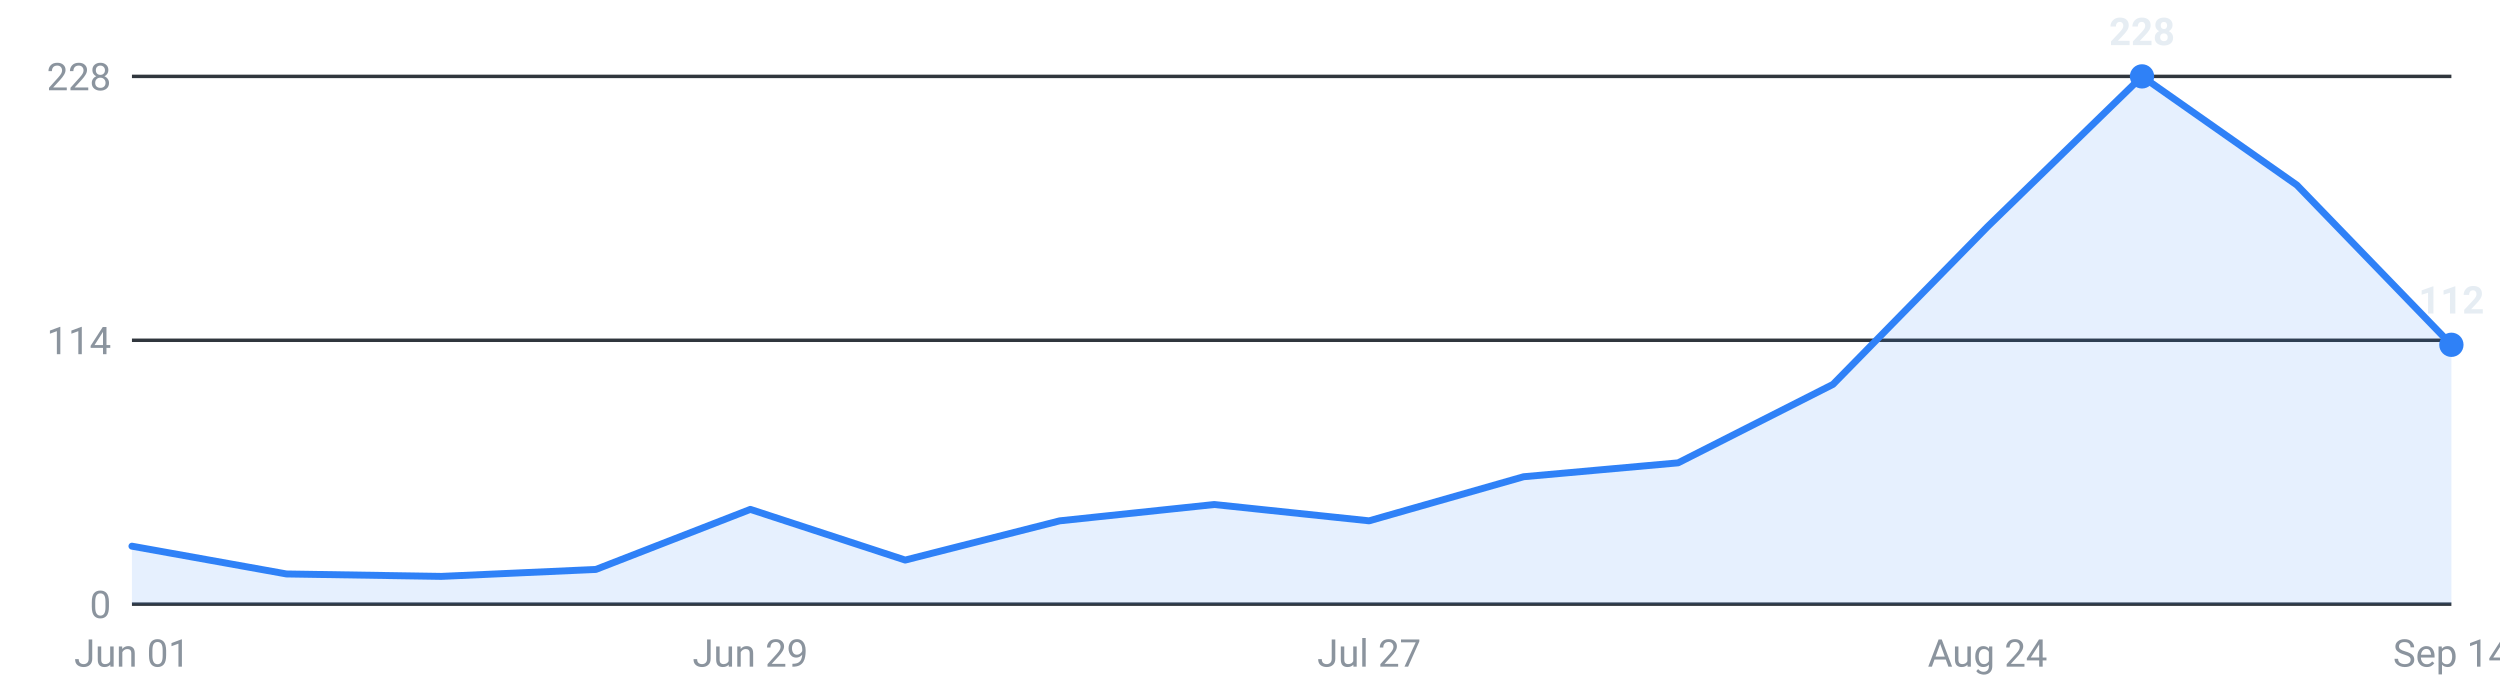
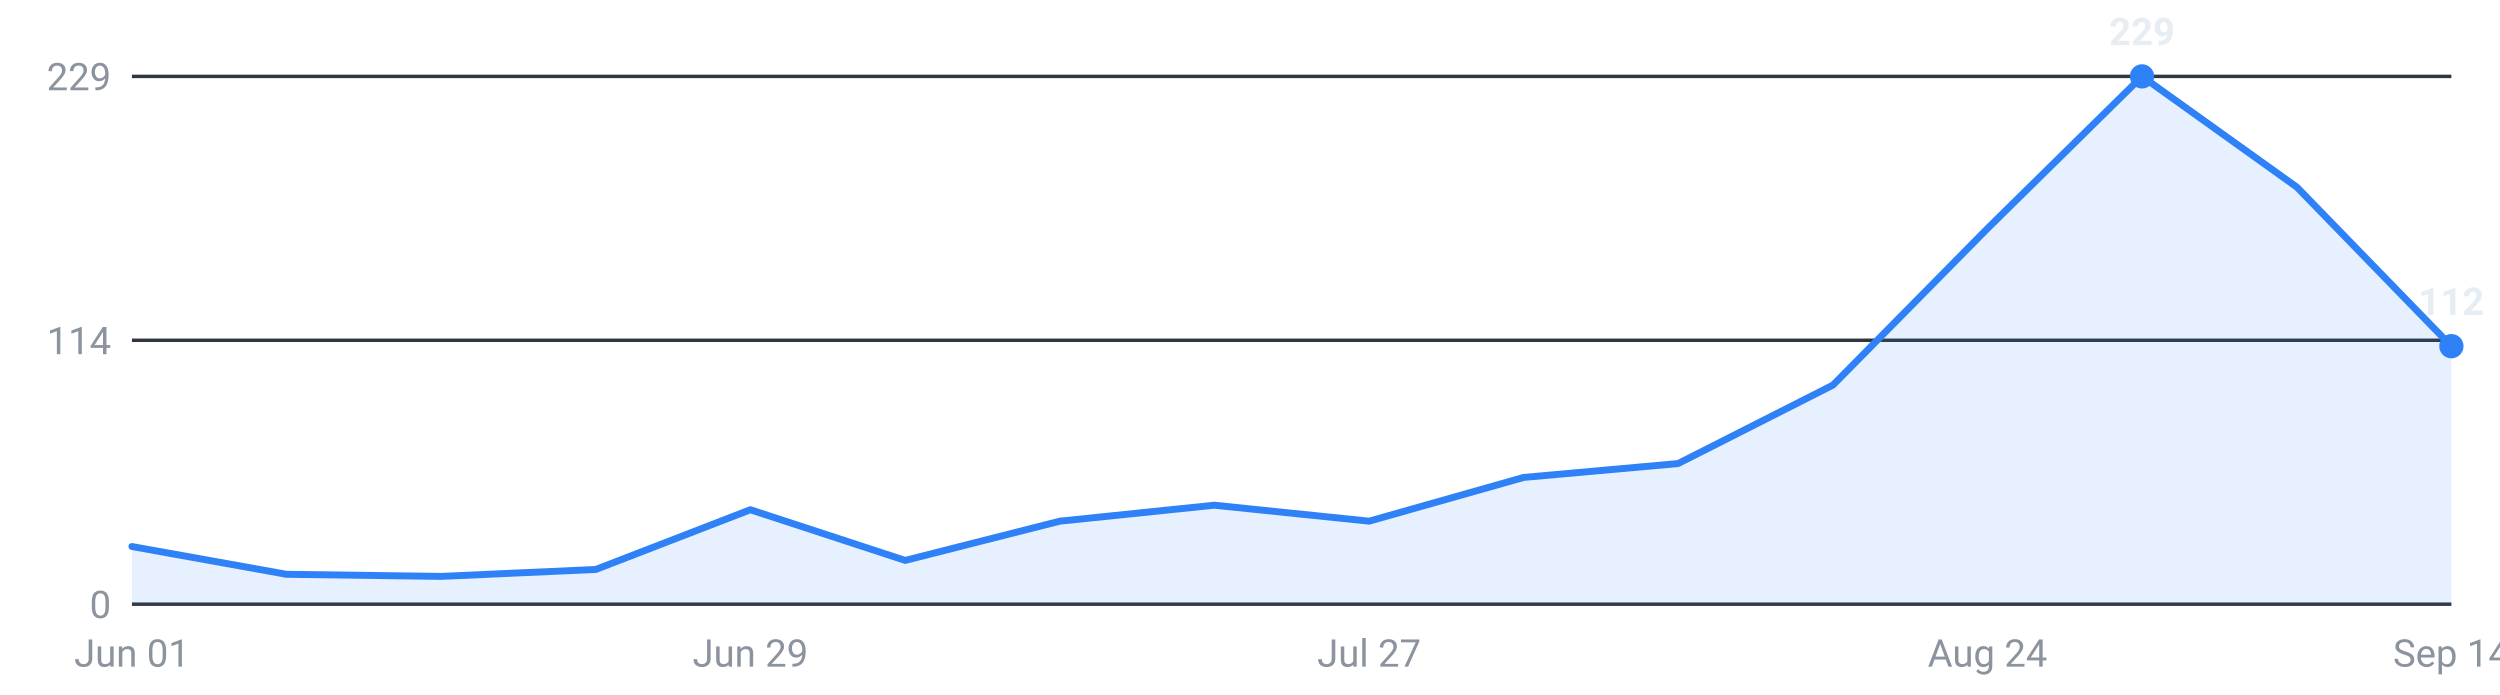
<svg xmlns="http://www.w3.org/2000/svg" viewBox="0 0 720 200" width="720" height="200" role="img" aria-label="Internships posted per week, last 16 weeks">
  <g font-family="-apple-system,Segoe UI,Roboto,sans-serif" font-size="11">
    <line x1="38" y1="174.0" x2="706" y2="174.0" stroke="#30363d" stroke-width="1" />
    <text x="32" y="178.0" text-anchor="end" fill="#8b949e">0</text>
    <line x1="38" y1="98.0" x2="706" y2="98.0" stroke="#30363d" stroke-width="1" />
    <text x="32" y="102.0" text-anchor="end" fill="#8b949e">114</text>
    <line x1="38" y1="22.0" x2="706" y2="22.0" stroke="#30363d" stroke-width="1" />
-     <text x="32" y="26.0" text-anchor="end" fill="#8b949e">228</text>
-     <path d="M38.0,174 L38.0,157.3 L82.5,165.3 L127.1,166.0 L171.6,164.0 L216.1,146.7 L260.7,161.3 L305.2,150.0 L349.7,145.3 L394.3,150.0 L438.8,137.3 L483.3,133.3 L527.9,110.7 L572.4,65.3 L616.9,22.0 L661.5,53.3 L706.0,99.3 L706.0,174 Z" fill="#2f81f7" fill-opacity="0.12" />
-     <polyline points="38.0,157.3 82.5,165.3 127.1,166.0 171.6,164.0 216.1,146.7 260.7,161.3 305.2,150.0 349.7,145.3 394.3,150.0 438.8,137.3 483.3,133.3 527.9,110.7 572.4,65.3 616.9,22.0 661.5,53.3 706.0,99.3" fill="none" stroke="#2f81f7" stroke-width="2" stroke-linejoin="round" stroke-linecap="round" />
+     <text x="32" y="26.0" text-anchor="end" fill="#8b949e">229</text>
+     <path d="M38.0,174 L38.0,157.4 L82.5,165.4 L127.1,166.0 L171.6,164.0 L216.1,146.8 L260.7,161.4 L305.2,150.1 L349.7,145.5 L394.3,150.1 L438.8,137.5 L483.3,133.5 L527.9,110.9 L572.4,65.8 L616.9,22.0 L661.5,53.9 L706.0,99.7 L706.0,174 Z" fill="#2f81f7" fill-opacity="0.12" />
+     <polyline points="38.0,157.4 82.5,165.4 127.1,166.0 171.6,164.0 216.1,146.8 260.7,161.4 305.2,150.1 349.7,145.5 394.3,150.1 438.8,137.5 483.3,133.5 527.9,110.9 572.4,65.8 616.9,22.0 661.5,53.9 706.0,99.7" fill="none" stroke="#2f81f7" stroke-width="2" stroke-linejoin="round" stroke-linecap="round" />
    <circle cx="616.9" cy="22.0" r="3.5" fill="#2f81f7" />
-     <text x="616.9" y="13.0" text-anchor="middle" fill="#e6edf3" font-weight="600">228</text>
-     <circle cx="706.0" cy="99.3" r="3.5" fill="#2f81f7" />
-     <text x="706.0" y="90.3" text-anchor="middle" fill="#e6edf3" font-weight="600">112</text>
+     <text x="616.9" y="13.0" text-anchor="middle" fill="#e6edf3" font-weight="600">229</text>
+     <circle cx="706.0" cy="99.7" r="3.5" fill="#2f81f7" />
+     <text x="706.0" y="90.7" text-anchor="middle" fill="#e6edf3" font-weight="600">112</text>
    <text x="38.0" y="192" text-anchor="middle" fill="#8b949e">Jun 01</text>
    <text x="216.1" y="192" text-anchor="middle" fill="#8b949e">Jun 29</text>
    <text x="394.3" y="192" text-anchor="middle" fill="#8b949e">Jul 27</text>
    <text x="572.4" y="192" text-anchor="middle" fill="#8b949e">Aug 24</text>
    <text x="706.0" y="192" text-anchor="middle" fill="#8b949e">Sep 14</text>
  </g>
</svg>
